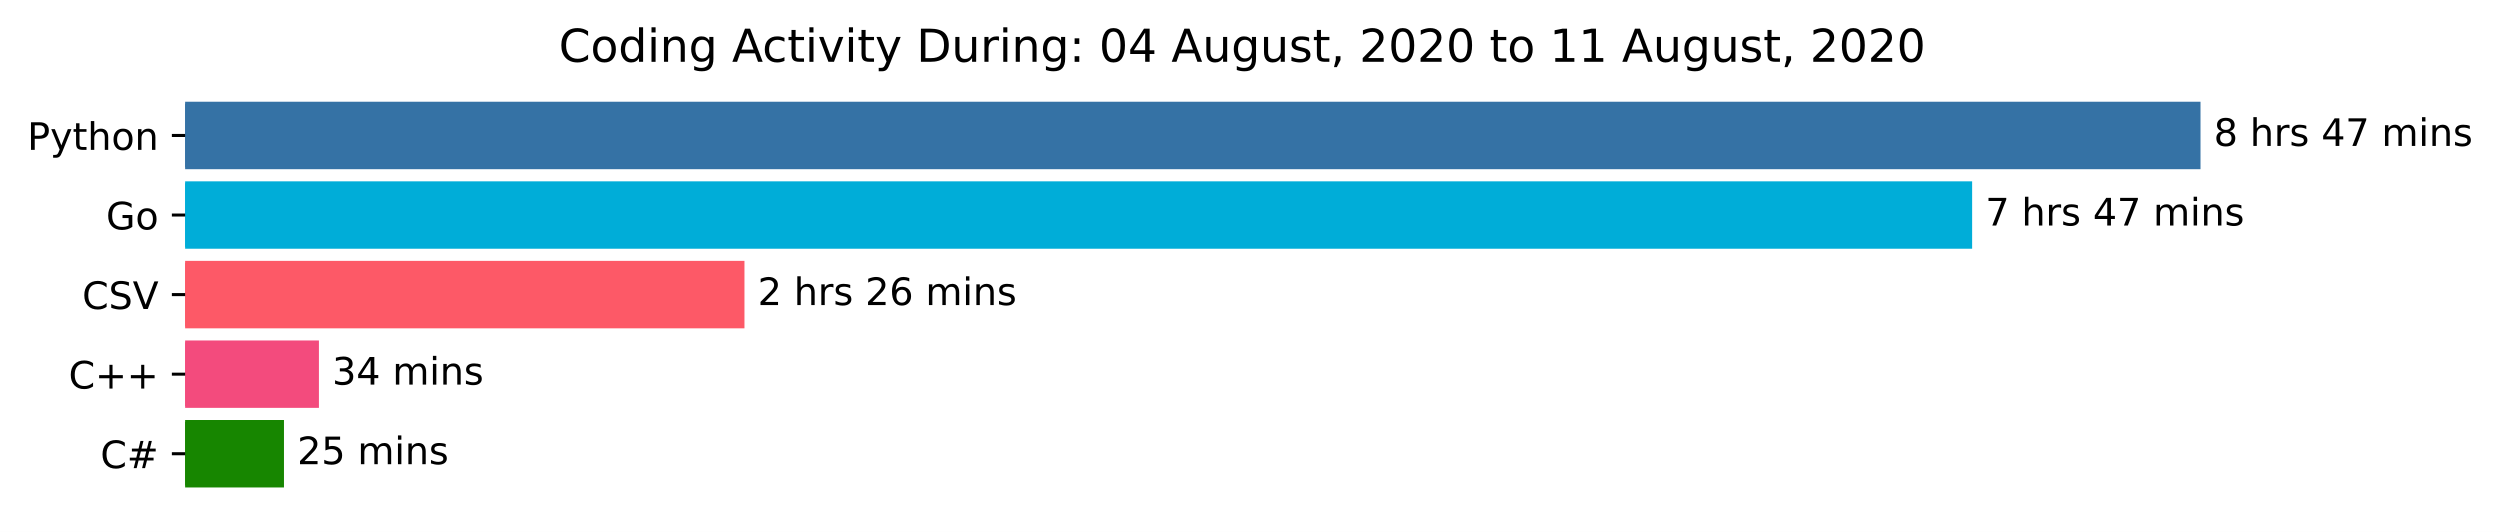
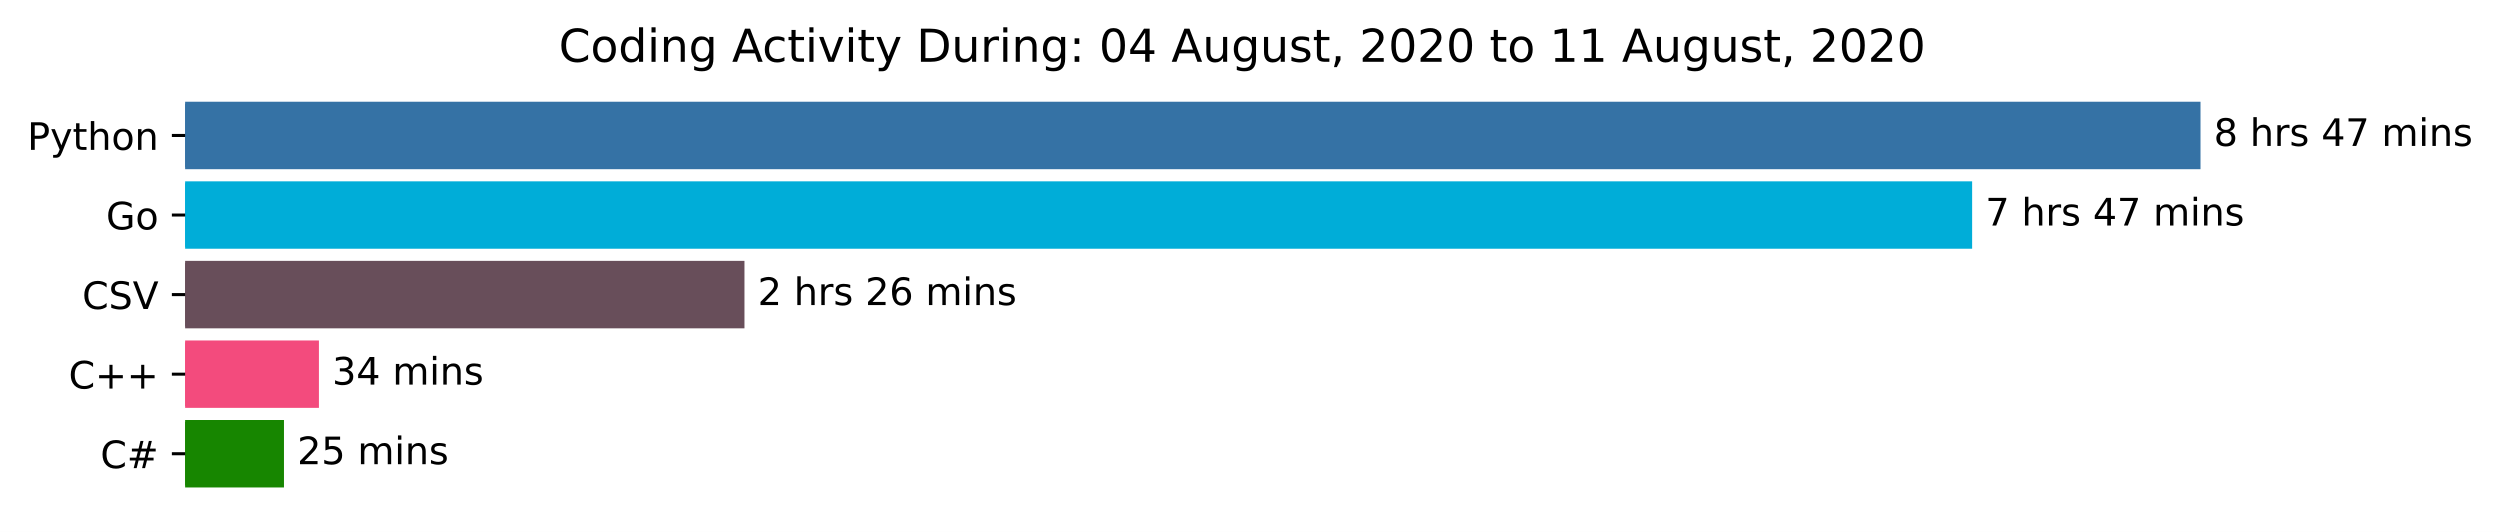
<svg xmlns="http://www.w3.org/2000/svg" xmlns:xlink="http://www.w3.org/1999/xlink" height="140.398pt" version="1.1" viewBox="0 0 659.836 140.398" width="659.836pt">
  <defs>
    <style type="text/css">*{stroke-linecap:butt;stroke-linejoin:round;}</style>
  </defs>
  <g id="figure_1">
    <g id="patch_1">
      <path d="M 0 140.398  L 659.836 140.398  L 659.836 0  L 0 0  z " style="fill:#ffffff;" />
    </g>
    <g id="axes_1">
      <g id="patch_2">
-         <path clip-path="url(#p8b219a7a3d)" d="M 48.862 27.358  L 580.291 27.358  L 580.291 44.158  L 48.862 44.158  z " style="fill:#3572a5;stroke:#3572a5;stroke-linejoin:miter;" />
+         <path clip-path="url(#pacfeae2138)" d="M 48.862 27.358  L 580.291 27.358  L 580.291 44.158  L 48.862 44.158  z " style="fill:#3572a5;stroke:#3572a5;stroke-linejoin:miter;" />
      </g>
      <g id="patch_3">
-         <path clip-path="url(#p8b219a7a3d)" d="M 48.862 48.358  L 520.013 48.358  L 520.013 65.158  L 48.862 65.158  z " style="fill:#00add8;stroke:#00add8;stroke-linejoin:miter;" />
+         <path clip-path="url(#pacfeae2138)" d="M 48.862 48.358  L 520.013 48.358  L 520.013 65.158  L 48.862 65.158  z " style="fill:#00add8;stroke:#00add8;stroke-linejoin:miter;" />
      </g>
      <g id="patch_4">
-         <path clip-path="url(#p8b219a7a3d)" d="M 48.862 69.358  L 195.989 69.358  L 195.989 86.158  L 48.862 86.158  z " style="fill:#fd5967;stroke:#fd5967;stroke-linejoin:miter;" />
+         <path clip-path="url(#pacfeae2138)" d="M 48.862 69.358  L 195.989 69.358  L 195.989 86.158  L 48.862 86.158  z " style="fill:#684e5a;stroke:#684e5a;stroke-linejoin:miter;" />
      </g>
      <g id="patch_5">
-         <path clip-path="url(#p8b219a7a3d)" d="M 48.862 90.358  L 83.676 90.358  L 83.676 107.158  L 48.862 107.158  z " style="fill:#f34b7d;stroke:#f34b7d;stroke-linejoin:miter;" />
+         <path clip-path="url(#pacfeae2138)" d="M 48.862 90.358  L 83.676 90.358  L 83.676 107.158  L 48.862 107.158  z " style="fill:#f34b7d;stroke:#f34b7d;stroke-linejoin:miter;" />
      </g>
      <g id="patch_6">
-         <path clip-path="url(#p8b219a7a3d)" d="M 48.862 111.358  L 74.45 111.358  L 74.45 128.158  L 48.862 128.158  z " style="fill:#178600;stroke:#178600;stroke-linejoin:miter;" />
+         <path clip-path="url(#pacfeae2138)" d="M 48.862 111.358  L 74.45 111.358  L 74.45 128.158  L 48.862 128.158  z " style="fill:#178600;stroke:#178600;stroke-linejoin:miter;" />
      </g>
      <g id="matplotlib.axis_1" />
      <g id="matplotlib.axis_2">
        <g id="ytick_1">
          <g id="line2d_1">
            <defs>
-               <path d="M 0 0  L -3.5 0  " id="md270e768ef" style="stroke:#000000;stroke-width:0.8;" />
+               <path d="M 0 0  L -3.5 0  " id="mb46563ed73" style="stroke:#000000;stroke-width:0.8;" />
            </defs>
            <g>
-               <use style="stroke:#000000;stroke-width:0.8;" x="48.862" xlink:href="#md270e768ef" y="35.758" />
+               <use style="stroke:#000000;stroke-width:0.8;" x="48.862" xlink:href="#mb46563ed73" y="35.758" />
            </g>
          </g>
          <g id="text_1">
            <g transform="translate(7.2 39.55734)scale(0.1 -0.1)">
              <defs>
                <path d="M 19.672 64.797  L 19.672 37.406  L 32.078 37.406  Q 38.969 37.406 42.719 40.969  Q 46.484 44.531 46.484 51.125  Q 46.484 57.672 42.719 61.234  Q 38.969 64.797 32.078 64.797  z M 9.812 72.906  L 32.078 72.906  Q 44.344 72.906 50.609 67.359  Q 56.891 61.812 56.891 51.125  Q 56.891 40.328 50.609 34.812  Q 44.344 29.297 32.078 29.297  L 19.672 29.297  L 19.672 0  L 9.812 0  z " id="DejaVuSans-80" />
                <path d="M 32.172 -5.078  Q 28.375 -14.844 24.75 -17.812  Q 21.141 -20.797 15.094 -20.797  L 7.906 -20.797  L 7.906 -13.281  L 13.188 -13.281  Q 16.891 -13.281 18.938 -11.516  Q 21 -9.766 23.484 -3.219  L 25.094 0.875  L 2.984 54.688  L 12.5 54.688  L 29.594 11.922  L 46.688 54.688  L 56.203 54.688  z " id="DejaVuSans-121" />
                <path d="M 18.312 70.219  L 18.312 54.688  L 36.812 54.688  L 36.812 47.703  L 18.312 47.703  L 18.312 18.016  Q 18.312 11.328 20.141 9.422  Q 21.969 7.516 27.594 7.516  L 36.812 7.516  L 36.812 0  L 27.594 0  Q 17.188 0 13.234 3.875  Q 9.281 7.766 9.281 18.016  L 9.281 47.703  L 2.688 47.703  L 2.688 54.688  L 9.281 54.688  L 9.281 70.219  z " id="DejaVuSans-116" />
                <path d="M 54.891 33.016  L 54.891 0  L 45.906 0  L 45.906 32.719  Q 45.906 40.484 42.875 44.328  Q 39.844 48.188 33.797 48.188  Q 26.516 48.188 22.312 43.547  Q 18.109 38.922 18.109 30.906  L 18.109 0  L 9.078 0  L 9.078 75.984  L 18.109 75.984  L 18.109 46.188  Q 21.344 51.125 25.703 53.562  Q 30.078 56 35.797 56  Q 45.219 56 50.047 50.172  Q 54.891 44.344 54.891 33.016  z " id="DejaVuSans-104" />
                <path d="M 30.609 48.391  Q 23.391 48.391 19.188 42.75  Q 14.984 37.109 14.984 27.297  Q 14.984 17.484 19.156 11.844  Q 23.344 6.203 30.609 6.203  Q 37.797 6.203 41.984 11.859  Q 46.188 17.531 46.188 27.297  Q 46.188 37.016 41.984 42.703  Q 37.797 48.391 30.609 48.391  z M 30.609 56  Q 42.328 56 49.016 48.375  Q 55.719 40.766 55.719 27.297  Q 55.719 13.875 49.016 6.219  Q 42.328 -1.422 30.609 -1.422  Q 18.844 -1.422 12.172 6.219  Q 5.516 13.875 5.516 27.297  Q 5.516 40.766 12.172 48.375  Q 18.844 56 30.609 56  z " id="DejaVuSans-111" />
                <path d="M 54.891 33.016  L 54.891 0  L 45.906 0  L 45.906 32.719  Q 45.906 40.484 42.875 44.328  Q 39.844 48.188 33.797 48.188  Q 26.516 48.188 22.312 43.547  Q 18.109 38.922 18.109 30.906  L 18.109 0  L 9.078 0  L 9.078 54.688  L 18.109 54.688  L 18.109 46.188  Q 21.344 51.125 25.703 53.562  Q 30.078 56 35.797 56  Q 45.219 56 50.047 50.172  Q 54.891 44.344 54.891 33.016  z " id="DejaVuSans-110" />
              </defs>
              <use xlink:href="#DejaVuSans-80" />
              <use x="60.303" xlink:href="#DejaVuSans-121" />
              <use x="119.482" xlink:href="#DejaVuSans-116" />
              <use x="158.691" xlink:href="#DejaVuSans-104" />
              <use x="222.07" xlink:href="#DejaVuSans-111" />
              <use x="283.252" xlink:href="#DejaVuSans-110" />
            </g>
          </g>
        </g>
        <g id="ytick_2">
          <g id="line2d_2">
            <g>
-               <use style="stroke:#000000;stroke-width:0.8;" x="48.862" xlink:href="#md270e768ef" y="56.758" />
+               <use style="stroke:#000000;stroke-width:0.8;" x="48.862" xlink:href="#mb46563ed73" y="56.758" />
            </g>
          </g>
          <g id="text_2">
            <g transform="translate(27.99531 60.55734)scale(0.1 -0.1)">
              <defs>
                <path d="M 59.516 10.406  L 59.516 29.984  L 43.406 29.984  L 43.406 38.094  L 69.281 38.094  L 69.281 6.781  Q 63.578 2.734 56.688 0.656  Q 49.812 -1.422 42 -1.422  Q 24.906 -1.422 15.25 8.562  Q 5.609 18.562 5.609 36.375  Q 5.609 54.25 15.25 64.234  Q 24.906 74.219 42 74.219  Q 49.125 74.219 55.547 72.453  Q 61.969 70.703 67.391 67.281  L 67.391 56.781  Q 61.922 61.422 55.766 63.766  Q 49.609 66.109 42.828 66.109  Q 29.438 66.109 22.719 58.641  Q 16.016 51.172 16.016 36.375  Q 16.016 21.625 22.719 14.156  Q 29.438 6.688 42.828 6.688  Q 48.047 6.688 52.141 7.594  Q 56.25 8.5 59.516 10.406  z " id="DejaVuSans-71" />
              </defs>
              <use xlink:href="#DejaVuSans-71" />
              <use x="77.49" xlink:href="#DejaVuSans-111" />
            </g>
          </g>
        </g>
        <g id="ytick_3">
          <g id="line2d_3">
            <g>
-               <use style="stroke:#000000;stroke-width:0.8;" x="48.862" xlink:href="#md270e768ef" y="77.758" />
+               <use style="stroke:#000000;stroke-width:0.8;" x="48.862" xlink:href="#mb46563ed73" y="77.758" />
            </g>
          </g>
          <g id="text_3">
            <g transform="translate(21.69063 81.55734)scale(0.1 -0.1)">
              <defs>
                <path d="M 64.406 67.281  L 64.406 56.891  Q 59.422 61.531 53.781 63.812  Q 48.141 66.109 41.797 66.109  Q 29.297 66.109 22.656 58.469  Q 16.016 50.828 16.016 36.375  Q 16.016 21.969 22.656 14.328  Q 29.297 6.688 41.797 6.688  Q 48.141 6.688 53.781 8.984  Q 59.422 11.281 64.406 15.922  L 64.406 5.609  Q 59.234 2.094 53.438 0.328  Q 47.656 -1.422 41.219 -1.422  Q 24.656 -1.422 15.125 8.703  Q 5.609 18.844 5.609 36.375  Q 5.609 53.953 15.125 64.078  Q 24.656 74.219 41.219 74.219  Q 47.75 74.219 53.531 72.484  Q 59.328 70.75 64.406 67.281  z " id="DejaVuSans-67" />
                <path d="M 53.516 70.516  L 53.516 60.891  Q 47.906 63.578 42.922 64.891  Q 37.938 66.219 33.297 66.219  Q 25.25 66.219 20.875 63.094  Q 16.5 59.969 16.5 54.203  Q 16.5 49.359 19.406 46.891  Q 22.312 44.438 30.422 42.922  L 36.375 41.703  Q 47.406 39.594 52.656 34.297  Q 57.906 29 57.906 20.125  Q 57.906 9.516 50.797 4.047  Q 43.703 -1.422 29.984 -1.422  Q 24.812 -1.422 18.969 -0.25  Q 13.141 0.922 6.891 3.219  L 6.891 13.375  Q 12.891 10.016 18.656 8.297  Q 24.422 6.594 29.984 6.594  Q 38.422 6.594 43.016 9.906  Q 47.609 13.234 47.609 19.391  Q 47.609 24.75 44.312 27.781  Q 41.016 30.812 33.5 32.328  L 27.484 33.5  Q 16.453 35.688 11.516 40.375  Q 6.594 45.062 6.594 53.422  Q 6.594 63.094 13.406 68.656  Q 20.219 74.219 32.172 74.219  Q 37.312 74.219 42.625 73.281  Q 47.953 72.359 53.516 70.516  z " id="DejaVuSans-83" />
                <path d="M 28.609 0  L 0.781 72.906  L 11.078 72.906  L 34.188 11.531  L 57.328 72.906  L 67.578 72.906  L 39.797 0  z " id="DejaVuSans-86" />
              </defs>
              <use xlink:href="#DejaVuSans-67" />
              <use x="69.824" xlink:href="#DejaVuSans-83" />
              <use x="133.301" xlink:href="#DejaVuSans-86" />
            </g>
          </g>
        </g>
        <g id="ytick_4">
          <g id="line2d_4">
            <g>
-               <use style="stroke:#000000;stroke-width:0.8;" x="48.862" xlink:href="#md270e768ef" y="98.758" />
+               <use style="stroke:#000000;stroke-width:0.8;" x="48.862" xlink:href="#mb46563ed73" y="98.758" />
            </g>
          </g>
          <g id="text_4">
            <g transform="translate(18.12031 102.5573)scale(0.1 -0.1)">
              <defs>
                <path d="M 46 62.703  L 46 35.5  L 73.188 35.5  L 73.188 27.203  L 46 27.203  L 46 0  L 37.797 0  L 37.797 27.203  L 10.594 27.203  L 10.594 35.5  L 37.797 35.5  L 37.797 62.703  z " id="DejaVuSans-43" />
              </defs>
              <use xlink:href="#DejaVuSans-67" />
              <use x="69.824" xlink:href="#DejaVuSans-43" />
              <use x="153.613" xlink:href="#DejaVuSans-43" />
            </g>
          </g>
        </g>
        <g id="ytick_5">
          <g id="line2d_5">
            <g>
-               <use style="stroke:#000000;stroke-width:0.8;" x="48.862" xlink:href="#md270e768ef" y="119.758" />
+               <use style="stroke:#000000;stroke-width:0.8;" x="48.862" xlink:href="#mb46563ed73" y="119.758" />
            </g>
          </g>
          <g id="text_5">
            <g transform="translate(26.5 123.5573)scale(0.1 -0.1)">
              <defs>
                <path d="M 51.125 44  L 36.922 44  L 32.812 27.688  L 47.125 27.688  z M 43.797 71.781  L 38.719 51.516  L 52.984 51.516  L 58.109 71.781  L 65.922 71.781  L 60.891 51.516  L 76.125 51.516  L 76.125 44  L 58.984 44  L 54.984 27.688  L 70.516 27.688  L 70.516 20.219  L 53.078 20.219  L 48 0  L 40.188 0  L 45.219 20.219  L 30.906 20.219  L 25.875 0  L 18.016 0  L 23.094 20.219  L 7.719 20.219  L 7.719 27.688  L 24.906 27.688  L 29 44  L 13.281 44  L 13.281 51.516  L 30.906 51.516  L 35.891 71.781  z " id="DejaVuSans-35" />
              </defs>
              <use xlink:href="#DejaVuSans-67" />
              <use x="69.824" xlink:href="#DejaVuSans-35" />
            </g>
          </g>
        </g>
      </g>
      <g id="text_6">
        <g transform="translate(584.2911 38.5175)scale(0.1 -0.1)">
          <defs>
            <path d="M 31.781 34.625  Q 24.75 34.625 20.719 30.859  Q 16.703 27.094 16.703 20.516  Q 16.703 13.922 20.719 10.156  Q 24.75 6.391 31.781 6.391  Q 38.812 6.391 42.859 10.172  Q 46.922 13.969 46.922 20.516  Q 46.922 27.094 42.891 30.859  Q 38.875 34.625 31.781 34.625  z M 21.922 38.812  Q 15.578 40.375 12.031 44.719  Q 8.5 49.078 8.5 55.328  Q 8.5 64.062 14.719 69.141  Q 20.953 74.219 31.781 74.219  Q 42.672 74.219 48.875 69.141  Q 55.078 64.062 55.078 55.328  Q 55.078 49.078 51.531 44.719  Q 48 40.375 41.703 38.812  Q 48.828 37.156 52.797 32.312  Q 56.781 27.484 56.781 20.516  Q 56.781 9.906 50.312 4.234  Q 43.844 -1.422 31.781 -1.422  Q 19.734 -1.422 13.25 4.234  Q 6.781 9.906 6.781 20.516  Q 6.781 27.484 10.781 32.312  Q 14.797 37.156 21.922 38.812  z M 18.312 54.391  Q 18.312 48.734 21.844 45.562  Q 25.391 42.391 31.781 42.391  Q 38.141 42.391 41.719 45.562  Q 45.312 48.734 45.312 54.391  Q 45.312 60.062 41.719 63.234  Q 38.141 66.406 31.781 66.406  Q 25.391 66.406 21.844 63.234  Q 18.312 60.062 18.312 54.391  z " id="DejaVuSans-56" />
            <path id="DejaVuSans-32" />
            <path d="M 41.109 46.297  Q 39.594 47.172 37.812 47.578  Q 36.031 48 33.891 48  Q 26.266 48 22.188 43.047  Q 18.109 38.094 18.109 28.812  L 18.109 0  L 9.078 0  L 9.078 54.688  L 18.109 54.688  L 18.109 46.188  Q 20.953 51.172 25.484 53.578  Q 30.031 56 36.531 56  Q 37.453 56 38.578 55.875  Q 39.703 55.766 41.062 55.516  z " id="DejaVuSans-114" />
            <path d="M 44.281 53.078  L 44.281 44.578  Q 40.484 46.531 36.375 47.5  Q 32.281 48.484 27.875 48.484  Q 21.188 48.484 17.844 46.438  Q 14.5 44.391 14.5 40.281  Q 14.5 37.156 16.891 35.375  Q 19.281 33.594 26.516 31.984  L 29.594 31.297  Q 39.156 29.25 43.188 25.516  Q 47.219 21.781 47.219 15.094  Q 47.219 7.469 41.188 3.016  Q 35.156 -1.422 24.609 -1.422  Q 20.219 -1.422 15.453 -0.562  Q 10.688 0.297 5.422 2  L 5.422 11.281  Q 10.406 8.688 15.234 7.391  Q 20.062 6.109 24.812 6.109  Q 31.156 6.109 34.562 8.281  Q 37.984 10.453 37.984 14.406  Q 37.984 18.062 35.516 20.016  Q 33.062 21.969 24.703 23.781  L 21.578 24.516  Q 13.234 26.266 9.516 29.906  Q 5.812 33.547 5.812 39.891  Q 5.812 47.609 11.281 51.797  Q 16.75 56 26.812 56  Q 31.781 56 36.172 55.266  Q 40.578 54.547 44.281 53.078  z " id="DejaVuSans-115" />
            <path d="M 37.797 64.312  L 12.891 25.391  L 37.797 25.391  z M 35.203 72.906  L 47.609 72.906  L 47.609 25.391  L 58.016 25.391  L 58.016 17.188  L 47.609 17.188  L 47.609 0  L 37.797 0  L 37.797 17.188  L 4.891 17.188  L 4.891 26.703  z " id="DejaVuSans-52" />
            <path d="M 8.203 72.906  L 55.078 72.906  L 55.078 68.703  L 28.609 0  L 18.312 0  L 43.219 64.594  L 8.203 64.594  z " id="DejaVuSans-55" />
            <path d="M 52 44.188  Q 55.375 50.25 60.062 53.125  Q 64.75 56 71.094 56  Q 79.641 56 84.281 50.016  Q 88.922 44.047 88.922 33.016  L 88.922 0  L 79.891 0  L 79.891 32.719  Q 79.891 40.578 77.094 44.375  Q 74.312 48.188 68.609 48.188  Q 61.625 48.188 57.562 43.547  Q 53.516 38.922 53.516 30.906  L 53.516 0  L 44.484 0  L 44.484 32.719  Q 44.484 40.625 41.703 44.406  Q 38.922 48.188 33.109 48.188  Q 26.219 48.188 22.156 43.531  Q 18.109 38.875 18.109 30.906  L 18.109 0  L 9.078 0  L 9.078 54.688  L 18.109 54.688  L 18.109 46.188  Q 21.188 51.219 25.484 53.609  Q 29.781 56 35.688 56  Q 41.656 56 45.828 52.969  Q 50 49.953 52 44.188  z " id="DejaVuSans-109" />
            <path d="M 9.422 54.688  L 18.406 54.688  L 18.406 0  L 9.422 0  z M 9.422 75.984  L 18.406 75.984  L 18.406 64.594  L 9.422 64.594  z " id="DejaVuSans-105" />
          </defs>
          <use xlink:href="#DejaVuSans-56" />
          <use x="63.623" xlink:href="#DejaVuSans-32" />
          <use x="95.41" xlink:href="#DejaVuSans-104" />
          <use x="158.789" xlink:href="#DejaVuSans-114" />
          <use x="199.902" xlink:href="#DejaVuSans-115" />
          <use x="252.002" xlink:href="#DejaVuSans-32" />
          <use x="283.789" xlink:href="#DejaVuSans-52" />
          <use x="347.412" xlink:href="#DejaVuSans-55" />
          <use x="411.035" xlink:href="#DejaVuSans-32" />
          <use x="442.822" xlink:href="#DejaVuSans-109" />
          <use x="540.234" xlink:href="#DejaVuSans-105" />
          <use x="568.018" xlink:href="#DejaVuSans-110" />
          <use x="631.396" xlink:href="#DejaVuSans-115" />
        </g>
      </g>
      <g id="text_7">
        <g transform="translate(524.0133 59.5175)scale(0.1 -0.1)">
          <use xlink:href="#DejaVuSans-55" />
          <use x="63.623" xlink:href="#DejaVuSans-32" />
          <use x="95.41" xlink:href="#DejaVuSans-104" />
          <use x="158.789" xlink:href="#DejaVuSans-114" />
          <use x="199.902" xlink:href="#DejaVuSans-115" />
          <use x="252.002" xlink:href="#DejaVuSans-32" />
          <use x="283.789" xlink:href="#DejaVuSans-52" />
          <use x="347.412" xlink:href="#DejaVuSans-55" />
          <use x="411.035" xlink:href="#DejaVuSans-32" />
          <use x="442.822" xlink:href="#DejaVuSans-109" />
          <use x="540.234" xlink:href="#DejaVuSans-105" />
          <use x="568.018" xlink:href="#DejaVuSans-110" />
          <use x="631.396" xlink:href="#DejaVuSans-115" />
        </g>
      </g>
      <g id="text_8">
        <g transform="translate(199.9895 80.5175)scale(0.1 -0.1)">
          <defs>
            <path d="M 19.188 8.297  L 53.609 8.297  L 53.609 0  L 7.328 0  L 7.328 8.297  Q 12.938 14.109 22.625 23.891  Q 32.328 33.688 34.812 36.531  Q 39.547 41.844 41.422 45.531  Q 43.312 49.219 43.312 52.781  Q 43.312 58.594 39.234 62.25  Q 35.156 65.922 28.609 65.922  Q 23.969 65.922 18.812 64.312  Q 13.672 62.703 7.812 59.422  L 7.812 69.391  Q 13.766 71.781 18.938 73  Q 24.125 74.219 28.422 74.219  Q 39.75 74.219 46.484 68.547  Q 53.219 62.891 53.219 53.422  Q 53.219 48.922 51.531 44.891  Q 49.859 40.875 45.406 35.406  Q 44.188 33.984 37.641 27.219  Q 31.109 20.453 19.188 8.297  z " id="DejaVuSans-50" />
            <path d="M 33.016 40.375  Q 26.375 40.375 22.484 35.828  Q 18.609 31.297 18.609 23.391  Q 18.609 15.531 22.484 10.953  Q 26.375 6.391 33.016 6.391  Q 39.656 6.391 43.531 10.953  Q 47.406 15.531 47.406 23.391  Q 47.406 31.297 43.531 35.828  Q 39.656 40.375 33.016 40.375  z M 52.594 71.297  L 52.594 62.312  Q 48.875 64.062 45.094 64.984  Q 41.312 65.922 37.594 65.922  Q 27.828 65.922 22.672 59.328  Q 17.531 52.734 16.797 39.406  Q 19.672 43.656 24.016 45.922  Q 28.375 48.188 33.594 48.188  Q 44.578 48.188 50.953 41.516  Q 57.328 34.859 57.328 23.391  Q 57.328 12.156 50.688 5.359  Q 44.047 -1.422 33.016 -1.422  Q 20.359 -1.422 13.672 8.266  Q 6.984 17.969 6.984 36.375  Q 6.984 53.656 15.188 63.938  Q 23.391 74.219 37.203 74.219  Q 40.922 74.219 44.703 73.484  Q 48.484 72.75 52.594 71.297  z " id="DejaVuSans-54" />
          </defs>
          <use xlink:href="#DejaVuSans-50" />
          <use x="63.623" xlink:href="#DejaVuSans-32" />
          <use x="95.41" xlink:href="#DejaVuSans-104" />
          <use x="158.789" xlink:href="#DejaVuSans-114" />
          <use x="199.902" xlink:href="#DejaVuSans-115" />
          <use x="252.002" xlink:href="#DejaVuSans-32" />
          <use x="283.789" xlink:href="#DejaVuSans-50" />
          <use x="347.412" xlink:href="#DejaVuSans-54" />
          <use x="411.035" xlink:href="#DejaVuSans-32" />
          <use x="442.822" xlink:href="#DejaVuSans-109" />
          <use x="540.234" xlink:href="#DejaVuSans-105" />
          <use x="568.018" xlink:href="#DejaVuSans-110" />
          <use x="631.396" xlink:href="#DejaVuSans-115" />
        </g>
      </g>
      <g id="text_9">
        <g transform="translate(87.67599 101.5175)scale(0.1 -0.1)">
          <defs>
            <path d="M 40.578 39.312  Q 47.656 37.797 51.625 33  Q 55.609 28.219 55.609 21.188  Q 55.609 10.406 48.188 4.484  Q 40.766 -1.422 27.094 -1.422  Q 22.516 -1.422 17.656 -0.516  Q 12.797 0.391 7.625 2.203  L 7.625 11.719  Q 11.719 9.328 16.594 8.109  Q 21.484 6.891 26.812 6.891  Q 36.078 6.891 40.938 10.547  Q 45.797 14.203 45.797 21.188  Q 45.797 27.641 41.281 31.266  Q 36.766 34.906 28.719 34.906  L 20.219 34.906  L 20.219 43.016  L 29.109 43.016  Q 36.375 43.016 40.234 45.922  Q 44.094 48.828 44.094 54.297  Q 44.094 59.906 40.109 62.906  Q 36.141 65.922 28.719 65.922  Q 24.656 65.922 20.016 65.031  Q 15.375 64.156 9.812 62.312  L 9.812 71.094  Q 15.438 72.656 20.344 73.438  Q 25.25 74.219 29.594 74.219  Q 40.828 74.219 47.359 69.109  Q 53.906 64.016 53.906 55.328  Q 53.906 49.266 50.438 45.094  Q 46.969 40.922 40.578 39.312  z " id="DejaVuSans-51" />
          </defs>
          <use xlink:href="#DejaVuSans-51" />
          <use x="63.623" xlink:href="#DejaVuSans-52" />
          <use x="127.246" xlink:href="#DejaVuSans-32" />
          <use x="159.033" xlink:href="#DejaVuSans-109" />
          <use x="256.445" xlink:href="#DejaVuSans-105" />
          <use x="284.229" xlink:href="#DejaVuSans-110" />
          <use x="347.607" xlink:href="#DejaVuSans-115" />
        </g>
      </g>
      <g id="text_10">
        <g transform="translate(78.4498 122.5175)scale(0.1 -0.1)">
          <defs>
            <path d="M 10.797 72.906  L 49.516 72.906  L 49.516 64.594  L 19.828 64.594  L 19.828 46.734  Q 21.969 47.469 24.109 47.828  Q 26.266 48.188 28.422 48.188  Q 40.625 48.188 47.75 41.5  Q 54.891 34.812 54.891 23.391  Q 54.891 11.625 47.562 5.094  Q 40.234 -1.422 26.906 -1.422  Q 22.312 -1.422 17.547 -0.641  Q 12.797 0.141 7.719 1.703  L 7.719 11.625  Q 12.109 9.234 16.797 8.062  Q 21.484 6.891 26.703 6.891  Q 35.156 6.891 40.078 11.328  Q 45.016 15.766 45.016 23.391  Q 45.016 31 40.078 35.438  Q 35.156 39.891 26.703 39.891  Q 22.75 39.891 18.812 39.016  Q 14.891 38.141 10.797 36.281  z " id="DejaVuSans-53" />
          </defs>
          <use xlink:href="#DejaVuSans-50" />
          <use x="63.623" xlink:href="#DejaVuSans-53" />
          <use x="127.246" xlink:href="#DejaVuSans-32" />
          <use x="159.033" xlink:href="#DejaVuSans-109" />
          <use x="256.445" xlink:href="#DejaVuSans-105" />
          <use x="284.229" xlink:href="#DejaVuSans-110" />
          <use x="347.607" xlink:href="#DejaVuSans-115" />
        </g>
      </g>
      <g id="text_11">
        <g transform="translate(147.4847 16.31812)scale(0.12 -0.12)">
          <defs>
            <path d="M 45.406 46.391  L 45.406 75.984  L 54.391 75.984  L 54.391 0  L 45.406 0  L 45.406 8.203  Q 42.578 3.328 38.25 0.953  Q 33.938 -1.422 27.875 -1.422  Q 17.969 -1.422 11.734 6.484  Q 5.516 14.406 5.516 27.297  Q 5.516 40.188 11.734 48.094  Q 17.969 56 27.875 56  Q 33.938 56 38.25 53.625  Q 42.578 51.266 45.406 46.391  z M 14.797 27.297  Q 14.797 17.391 18.875 11.75  Q 22.953 6.109 30.078 6.109  Q 37.203 6.109 41.297 11.75  Q 45.406 17.391 45.406 27.297  Q 45.406 37.203 41.297 42.844  Q 37.203 48.484 30.078 48.484  Q 22.953 48.484 18.875 42.844  Q 14.797 37.203 14.797 27.297  z " id="DejaVuSans-100" />
            <path d="M 45.406 27.984  Q 45.406 37.75 41.375 43.109  Q 37.359 48.484 30.078 48.484  Q 22.859 48.484 18.828 43.109  Q 14.797 37.75 14.797 27.984  Q 14.797 18.266 18.828 12.891  Q 22.859 7.516 30.078 7.516  Q 37.359 7.516 41.375 12.891  Q 45.406 18.266 45.406 27.984  z M 54.391 6.781  Q 54.391 -7.172 48.188 -13.984  Q 42 -20.797 29.203 -20.797  Q 24.469 -20.797 20.266 -20.094  Q 16.062 -19.391 12.109 -17.922  L 12.109 -9.188  Q 16.062 -11.328 19.922 -12.344  Q 23.781 -13.375 27.781 -13.375  Q 36.625 -13.375 41.016 -8.766  Q 45.406 -4.156 45.406 5.172  L 45.406 9.625  Q 42.625 4.781 38.281 2.391  Q 33.938 0 27.875 0  Q 17.828 0 11.672 7.656  Q 5.516 15.328 5.516 27.984  Q 5.516 40.672 11.672 48.328  Q 17.828 56 27.875 56  Q 33.938 56 38.281 53.609  Q 42.625 51.219 45.406 46.391  L 45.406 54.688  L 54.391 54.688  z " id="DejaVuSans-103" />
            <path d="M 34.188 63.188  L 20.797 26.906  L 47.609 26.906  z M 28.609 72.906  L 39.797 72.906  L 67.578 0  L 57.328 0  L 50.688 18.703  L 17.828 18.703  L 11.188 0  L 0.781 0  z " id="DejaVuSans-65" />
            <path d="M 48.781 52.594  L 48.781 44.188  Q 44.969 46.297 41.141 47.344  Q 37.312 48.391 33.406 48.391  Q 24.656 48.391 19.812 42.844  Q 14.984 37.312 14.984 27.297  Q 14.984 17.281 19.812 11.734  Q 24.656 6.203 33.406 6.203  Q 37.312 6.203 41.141 7.25  Q 44.969 8.297 48.781 10.406  L 48.781 2.094  Q 45.016 0.344 40.984 -0.531  Q 36.969 -1.422 32.422 -1.422  Q 20.062 -1.422 12.781 6.344  Q 5.516 14.109 5.516 27.297  Q 5.516 40.672 12.859 48.328  Q 20.219 56 33.016 56  Q 37.156 56 41.109 55.141  Q 45.062 54.297 48.781 52.594  z " id="DejaVuSans-99" />
            <path d="M 2.984 54.688  L 12.5 54.688  L 29.594 8.797  L 46.688 54.688  L 56.203 54.688  L 35.688 0  L 23.484 0  z " id="DejaVuSans-118" />
            <path d="M 19.672 64.797  L 19.672 8.109  L 31.594 8.109  Q 46.688 8.109 53.688 14.938  Q 60.688 21.781 60.688 36.531  Q 60.688 51.172 53.688 57.984  Q 46.688 64.797 31.594 64.797  z M 9.812 72.906  L 30.078 72.906  Q 51.266 72.906 61.172 64.094  Q 71.094 55.281 71.094 36.531  Q 71.094 17.672 61.125 8.828  Q 51.172 0 30.078 0  L 9.812 0  z " id="DejaVuSans-68" />
            <path d="M 8.5 21.578  L 8.5 54.688  L 17.484 54.688  L 17.484 21.922  Q 17.484 14.156 20.5 10.266  Q 23.531 6.391 29.594 6.391  Q 36.859 6.391 41.078 11.031  Q 45.312 15.672 45.312 23.688  L 45.312 54.688  L 54.297 54.688  L 54.297 0  L 45.312 0  L 45.312 8.406  Q 42.047 3.422 37.719 1  Q 33.406 -1.422 27.688 -1.422  Q 18.266 -1.422 13.375 4.438  Q 8.5 10.297 8.5 21.578  z M 31.109 56  z " id="DejaVuSans-117" />
            <path d="M 11.719 12.406  L 22.016 12.406  L 22.016 0  L 11.719 0  z M 11.719 51.703  L 22.016 51.703  L 22.016 39.312  L 11.719 39.312  z " id="DejaVuSans-58" />
            <path d="M 31.781 66.406  Q 24.172 66.406 20.328 58.906  Q 16.5 51.422 16.5 36.375  Q 16.5 21.391 20.328 13.891  Q 24.172 6.391 31.781 6.391  Q 39.453 6.391 43.281 13.891  Q 47.125 21.391 47.125 36.375  Q 47.125 51.422 43.281 58.906  Q 39.453 66.406 31.781 66.406  z M 31.781 74.219  Q 44.047 74.219 50.516 64.516  Q 56.984 54.828 56.984 36.375  Q 56.984 17.969 50.516 8.266  Q 44.047 -1.422 31.781 -1.422  Q 19.531 -1.422 13.062 8.266  Q 6.594 17.969 6.594 36.375  Q 6.594 54.828 13.062 64.516  Q 19.531 74.219 31.781 74.219  z " id="DejaVuSans-48" />
            <path d="M 11.719 12.406  L 22.016 12.406  L 22.016 4  L 14.016 -11.625  L 7.719 -11.625  L 11.719 4  z " id="DejaVuSans-44" />
            <path d="M 12.406 8.297  L 28.516 8.297  L 28.516 63.922  L 10.984 60.406  L 10.984 69.391  L 28.422 72.906  L 38.281 72.906  L 38.281 8.297  L 54.391 8.297  L 54.391 0  L 12.406 0  z " id="DejaVuSans-49" />
          </defs>
          <use xlink:href="#DejaVuSans-67" />
          <use x="69.824" xlink:href="#DejaVuSans-111" />
          <use x="131.006" xlink:href="#DejaVuSans-100" />
          <use x="194.482" xlink:href="#DejaVuSans-105" />
          <use x="222.266" xlink:href="#DejaVuSans-110" />
          <use x="285.645" xlink:href="#DejaVuSans-103" />
          <use x="349.121" xlink:href="#DejaVuSans-32" />
          <use x="380.908" xlink:href="#DejaVuSans-65" />
          <use x="447.566" xlink:href="#DejaVuSans-99" />
          <use x="502.547" xlink:href="#DejaVuSans-116" />
          <use x="541.756" xlink:href="#DejaVuSans-105" />
          <use x="569.539" xlink:href="#DejaVuSans-118" />
          <use x="628.719" xlink:href="#DejaVuSans-105" />
          <use x="656.502" xlink:href="#DejaVuSans-116" />
          <use x="695.711" xlink:href="#DejaVuSans-121" />
          <use x="754.891" xlink:href="#DejaVuSans-32" />
          <use x="786.678" xlink:href="#DejaVuSans-68" />
          <use x="863.68" xlink:href="#DejaVuSans-117" />
          <use x="927.059" xlink:href="#DejaVuSans-114" />
          <use x="968.172" xlink:href="#DejaVuSans-105" />
          <use x="995.955" xlink:href="#DejaVuSans-110" />
          <use x="1059.334" xlink:href="#DejaVuSans-103" />
          <use x="1122.811" xlink:href="#DejaVuSans-58" />
          <use x="1156.502" xlink:href="#DejaVuSans-32" />
          <use x="1188.289" xlink:href="#DejaVuSans-48" />
          <use x="1251.912" xlink:href="#DejaVuSans-52" />
          <use x="1315.535" xlink:href="#DejaVuSans-32" />
          <use x="1347.322" xlink:href="#DejaVuSans-65" />
          <use x="1415.73" xlink:href="#DejaVuSans-117" />
          <use x="1479.109" xlink:href="#DejaVuSans-103" />
          <use x="1542.586" xlink:href="#DejaVuSans-117" />
          <use x="1605.965" xlink:href="#DejaVuSans-115" />
          <use x="1658.064" xlink:href="#DejaVuSans-116" />
          <use x="1697.273" xlink:href="#DejaVuSans-44" />
          <use x="1729.061" xlink:href="#DejaVuSans-32" />
          <use x="1760.848" xlink:href="#DejaVuSans-50" />
          <use x="1824.471" xlink:href="#DejaVuSans-48" />
          <use x="1888.094" xlink:href="#DejaVuSans-50" />
          <use x="1951.717" xlink:href="#DejaVuSans-48" />
          <use x="2015.34" xlink:href="#DejaVuSans-32" />
          <use x="2047.127" xlink:href="#DejaVuSans-116" />
          <use x="2086.336" xlink:href="#DejaVuSans-111" />
          <use x="2147.518" xlink:href="#DejaVuSans-32" />
          <use x="2179.305" xlink:href="#DejaVuSans-49" />
          <use x="2242.928" xlink:href="#DejaVuSans-49" />
          <use x="2306.551" xlink:href="#DejaVuSans-32" />
          <use x="2338.338" xlink:href="#DejaVuSans-65" />
          <use x="2406.746" xlink:href="#DejaVuSans-117" />
          <use x="2470.125" xlink:href="#DejaVuSans-103" />
          <use x="2533.602" xlink:href="#DejaVuSans-117" />
          <use x="2596.98" xlink:href="#DejaVuSans-115" />
          <use x="2649.08" xlink:href="#DejaVuSans-116" />
          <use x="2688.289" xlink:href="#DejaVuSans-44" />
          <use x="2720.076" xlink:href="#DejaVuSans-32" />
          <use x="2751.863" xlink:href="#DejaVuSans-50" />
          <use x="2815.486" xlink:href="#DejaVuSans-48" />
          <use x="2879.109" xlink:href="#DejaVuSans-50" />
          <use x="2942.732" xlink:href="#DejaVuSans-48" />
        </g>
      </g>
    </g>
  </g>
  <defs>
-     <clipPath id="p8b219a7a3d">
+     <clipPath id="pacfeae2138">
      <rect height="110.88" width="558" x="48.862" y="22.318" />
    </clipPath>
  </defs>
</svg>
